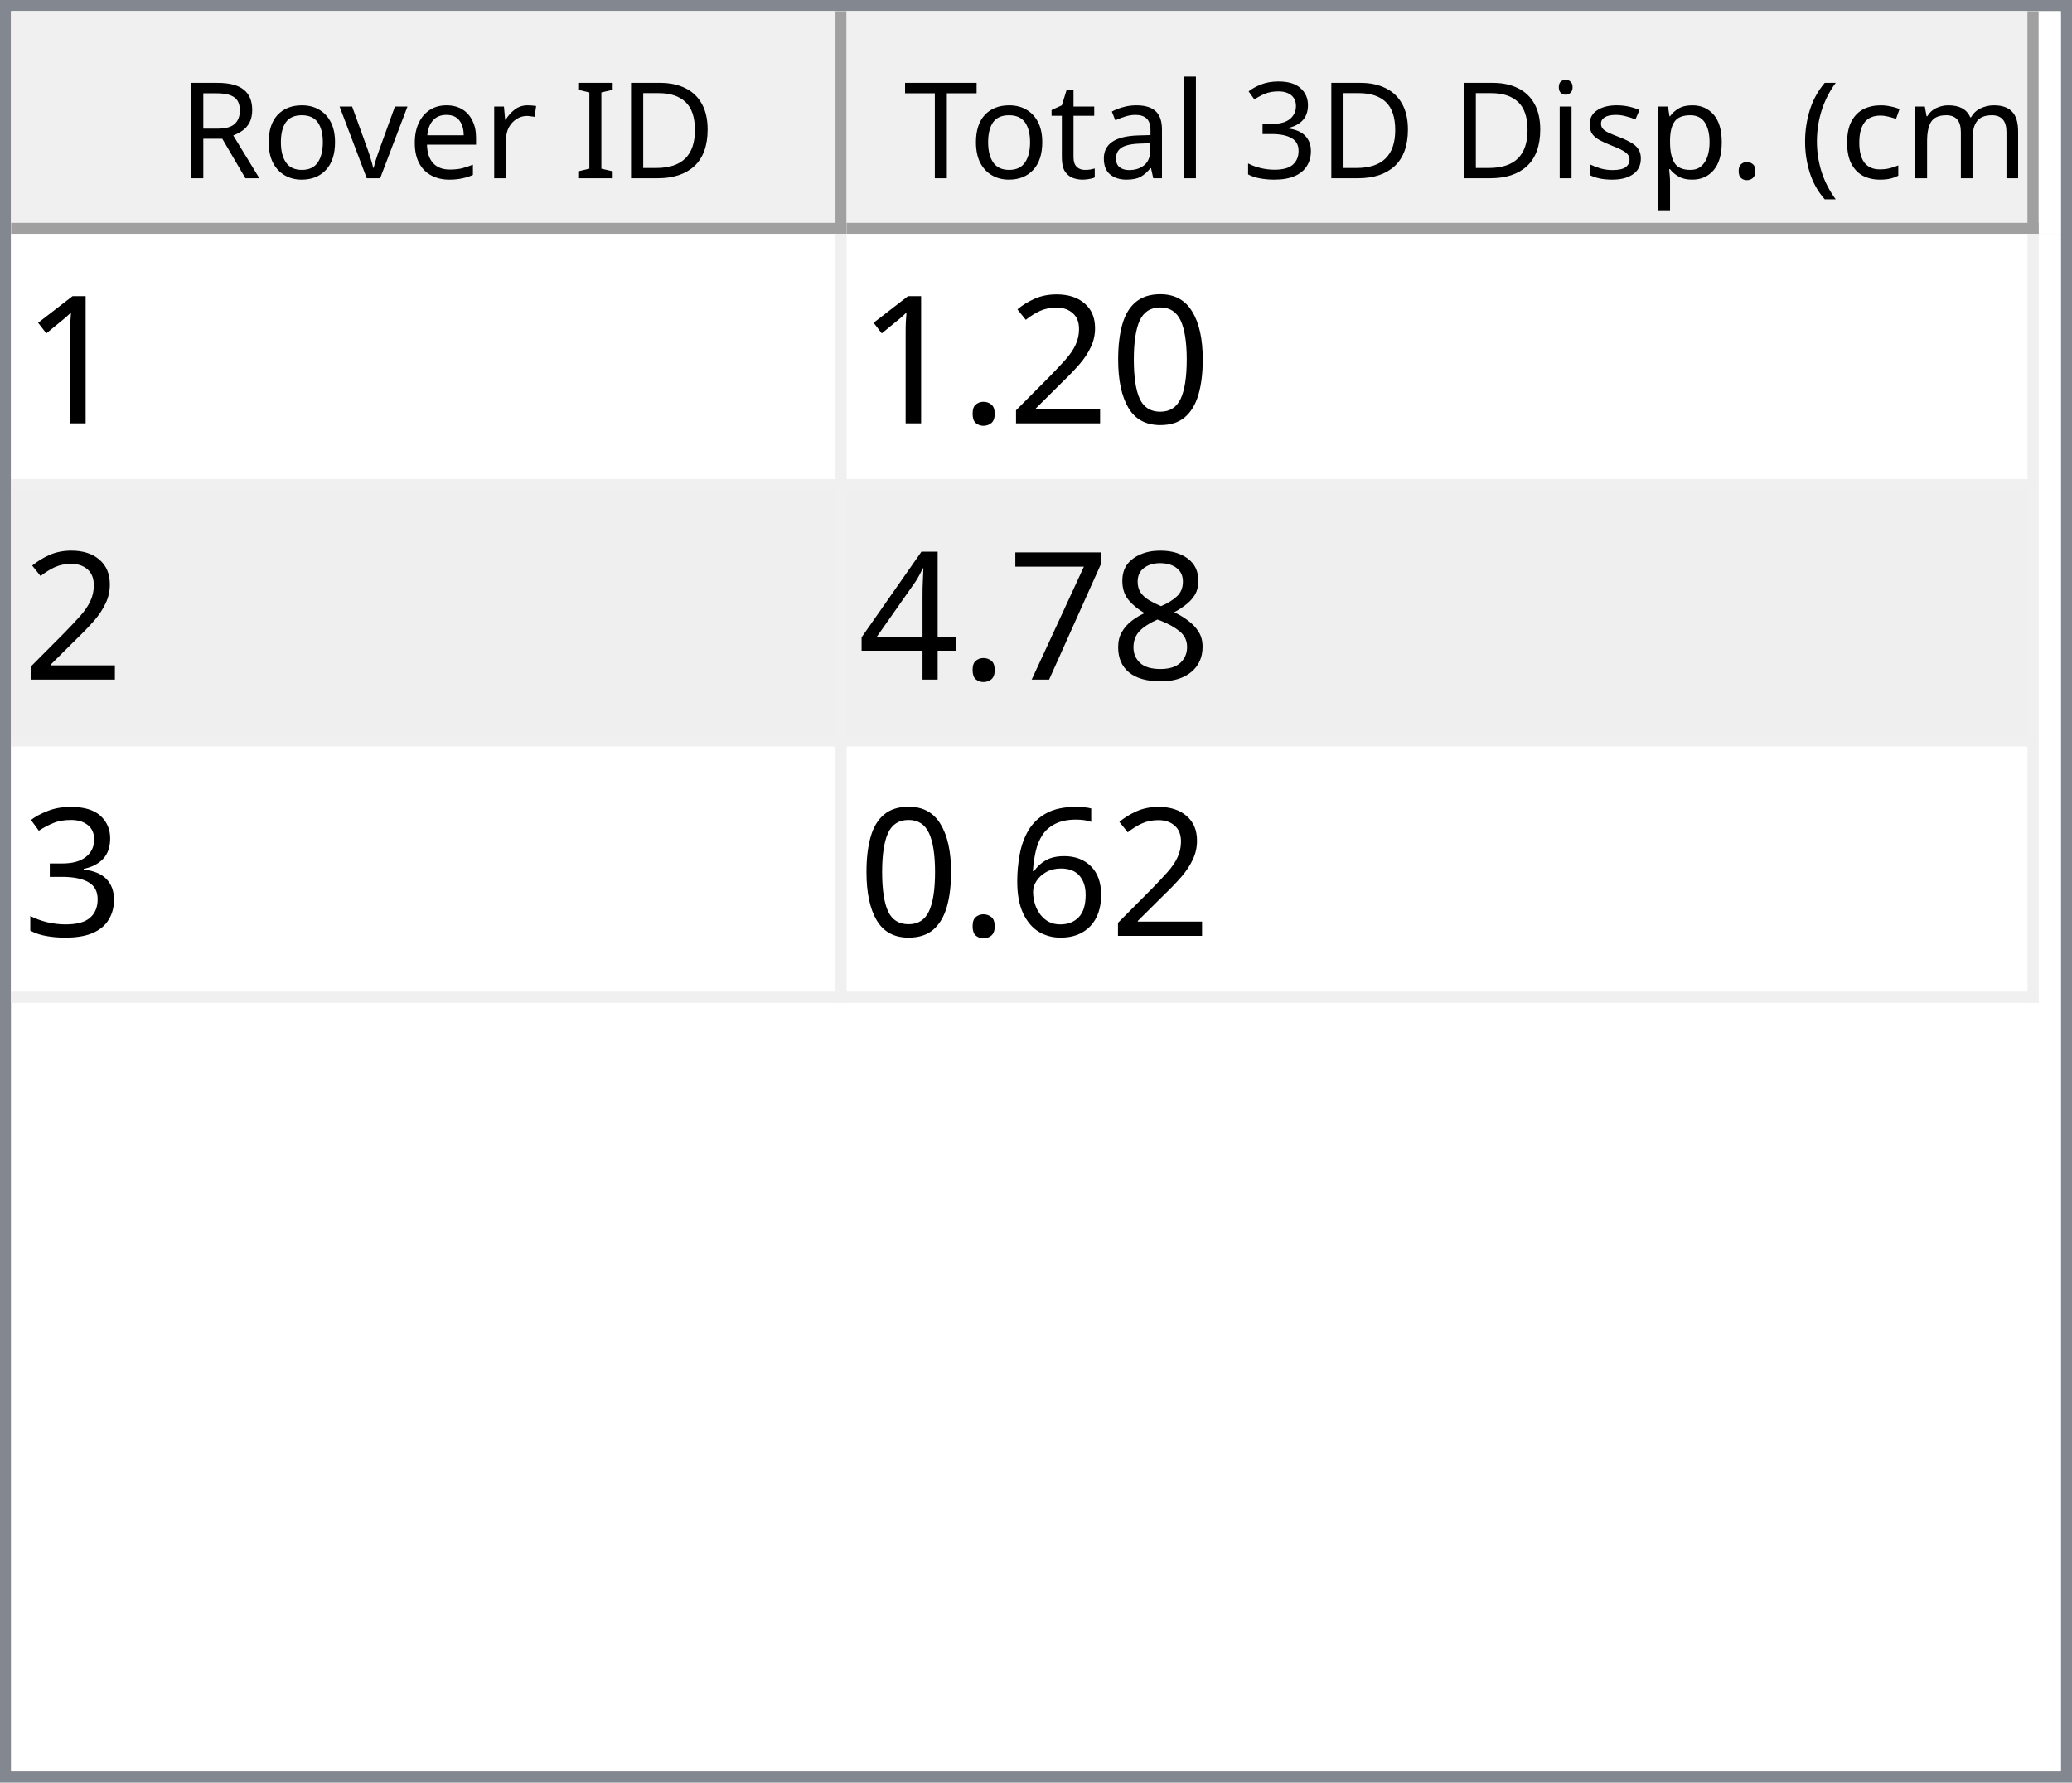
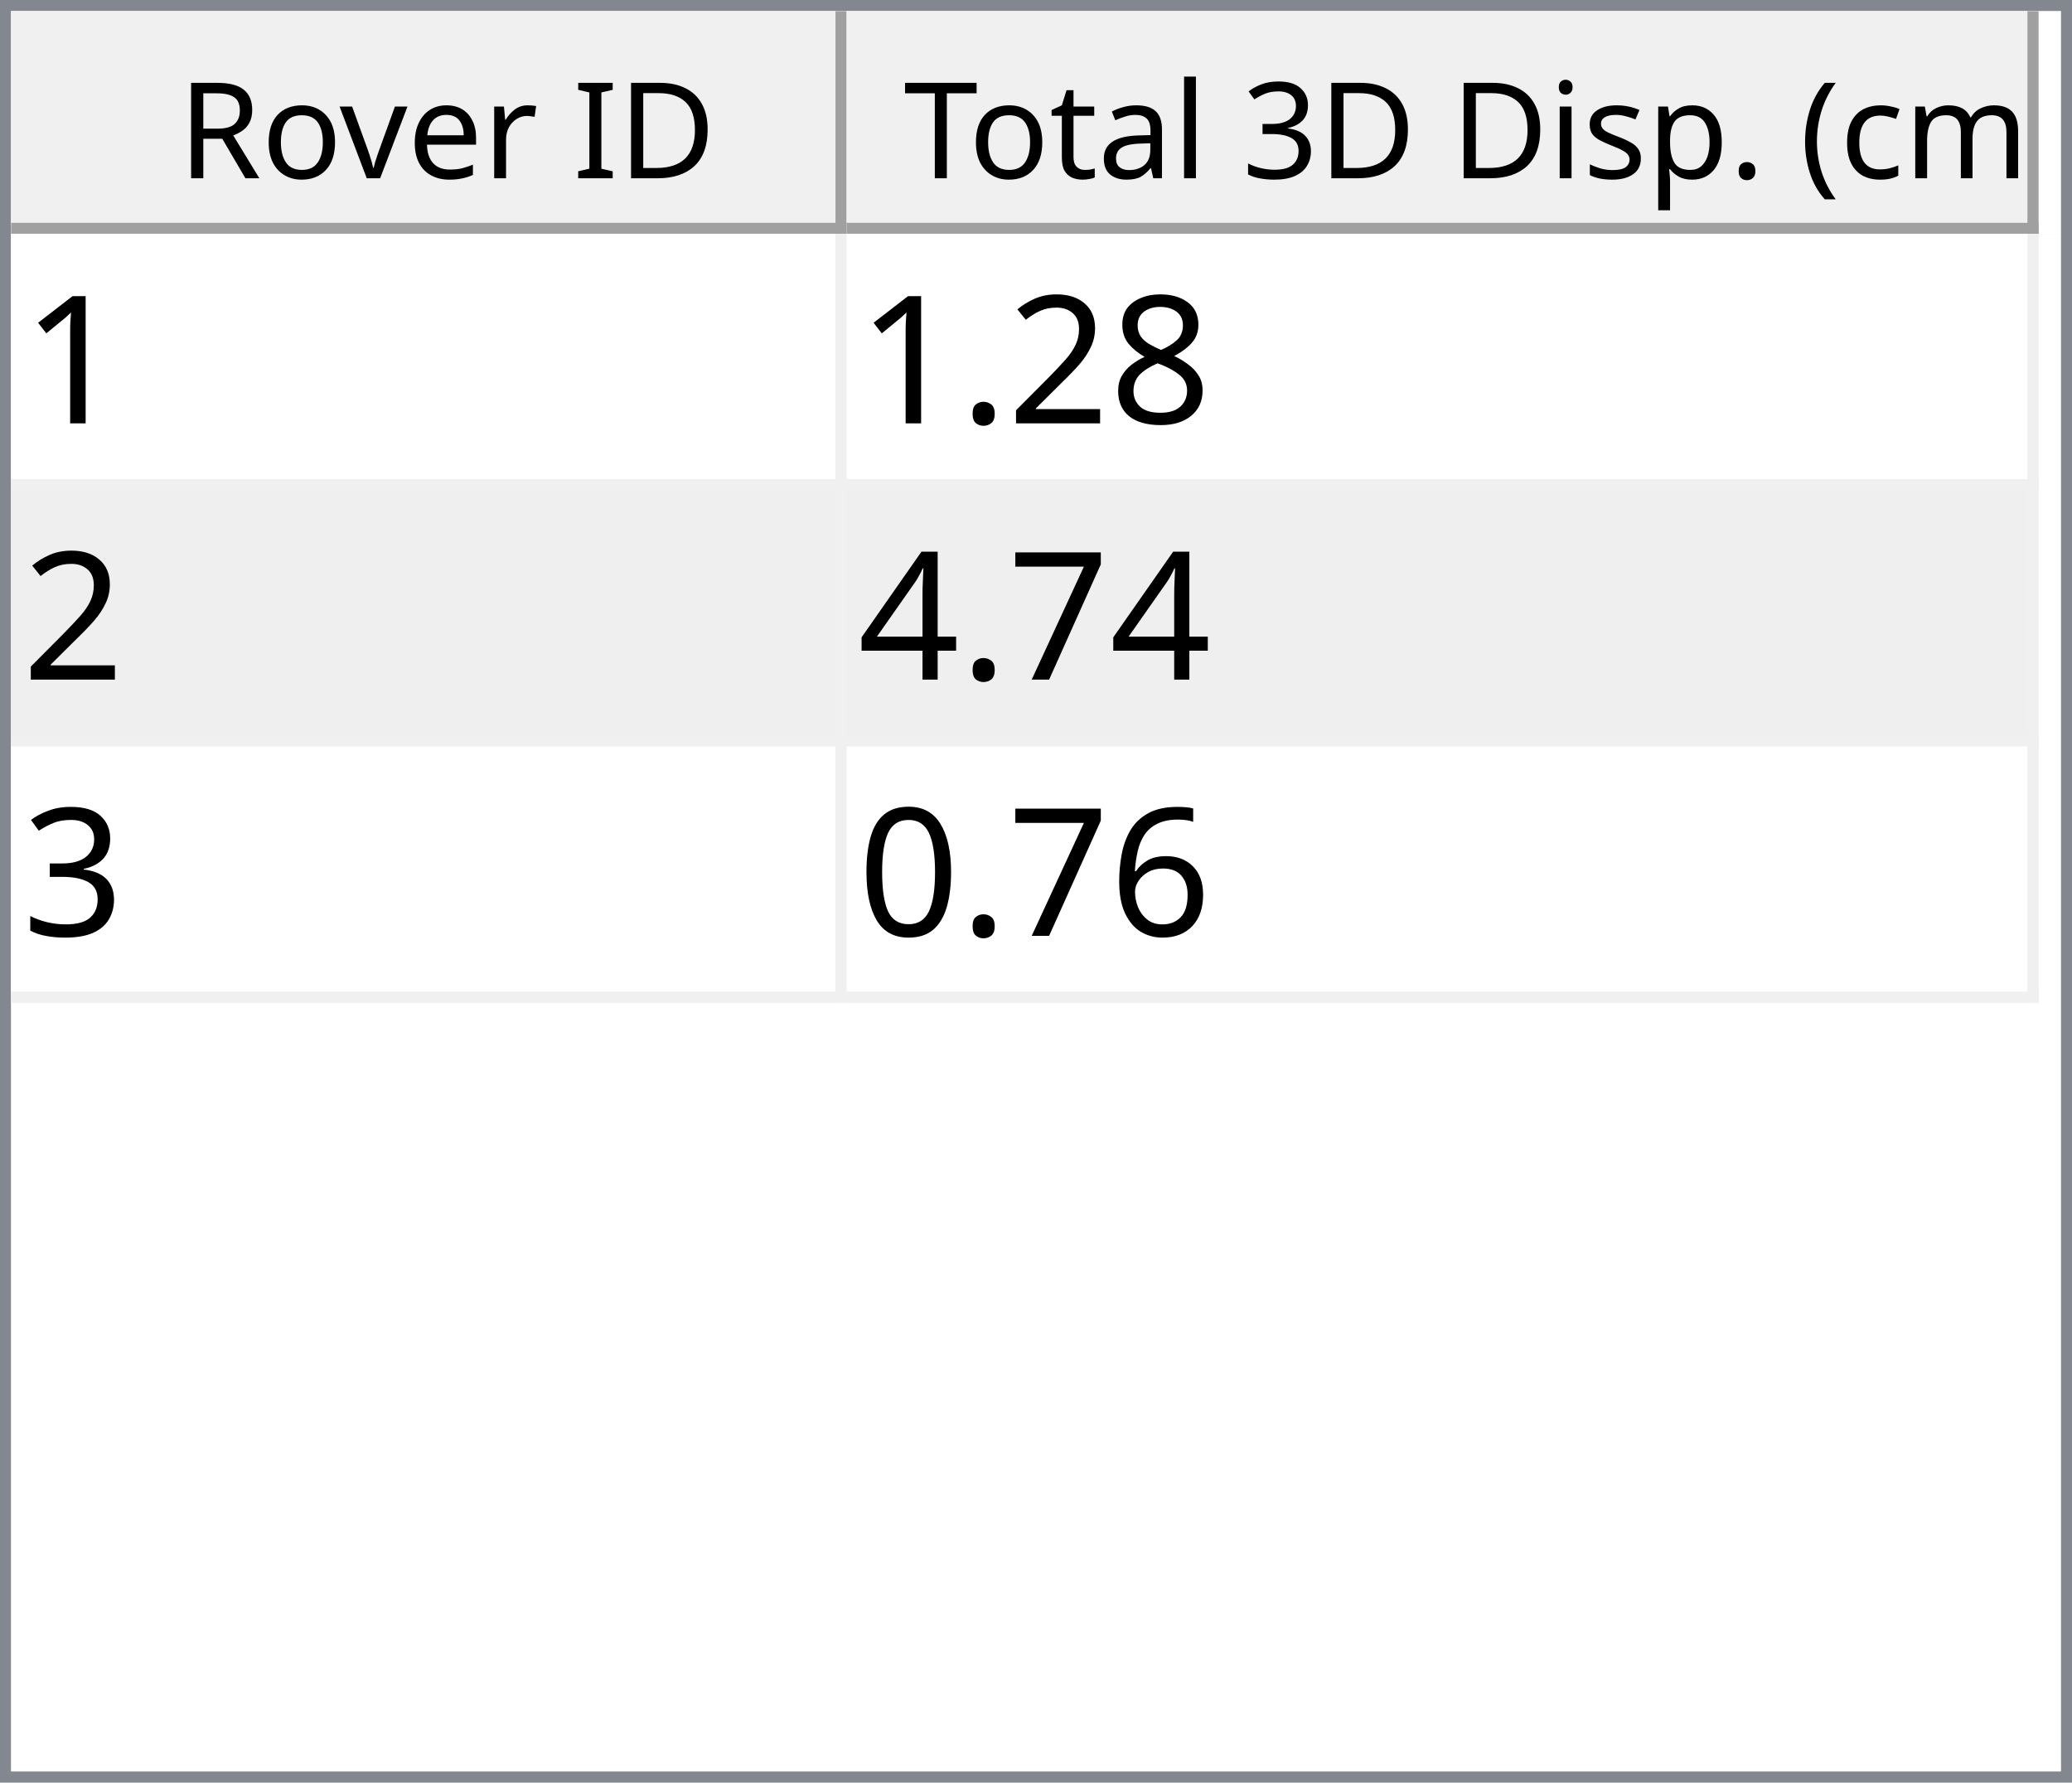
<svg xmlns="http://www.w3.org/2000/svg" style="fill-opacity:1; color-rendering:auto; color-interpolation:auto; text-rendering:auto; stroke:black; stroke-linecap:square; stroke-miterlimit:10; shape-rendering:auto; stroke-opacity:1; fill:black; stroke-dasharray:none; font-weight:normal; stroke-width:1; font-family:'Dialog'; font-style:normal; stroke-linejoin:miter; font-size:12px; stroke-dashoffset:0; image-rendering:auto;" width="186" height="160">
  <defs id="genericDefs" />
  <g>
    <defs id="defs1">
      <clipPath clipPathUnits="userSpaceOnUse" id="clipPath1">
        <path d="M0 0 L186 0 L186 160 L0 160 L0 0 Z" />
      </clipPath>
      <clipPath clipPathUnits="userSpaceOnUse" id="clipPath2">
        <path d="M0 0 L0 160 L186 160 L186 0 Z" />
      </clipPath>
      <clipPath clipPathUnits="userSpaceOnUse" id="clipPath3">
        <path d="M0 0 L0 20 L184 20 L184 0 Z" />
      </clipPath>
      <clipPath clipPathUnits="userSpaceOnUse" id="clipPath4">
        <path d="M0 0 L0 20 L75 20 L75 0 Z" />
      </clipPath>
      <clipPath clipPathUnits="userSpaceOnUse" id="clipPath5">
        <path d="M1 1 L1 19 L74 19 L74 1 Z" />
      </clipPath>
      <clipPath clipPathUnits="userSpaceOnUse" id="clipPath6">
        <path d="M0 0 L0 18 L73 18 L73 0 Z" />
      </clipPath>
      <clipPath clipPathUnits="userSpaceOnUse" id="clipPath7">
        <path d="M-0.5 -0.5 L-0.5 19.5 L74.5 19.5 L74.5 -0.5 Z" />
      </clipPath>
      <clipPath clipPathUnits="userSpaceOnUse" id="clipPath8">
        <path d="M0 0 L0 20 L107 20 L107 0 Z" />
      </clipPath>
      <clipPath clipPathUnits="userSpaceOnUse" id="clipPath9">
        <path d="M1 1 L1 19 L106 19 L106 1 Z" />
      </clipPath>
      <clipPath clipPathUnits="userSpaceOnUse" id="clipPath10">
        <path d="M0 0 L0 18 L105 18 L105 0 Z" />
      </clipPath>
      <clipPath clipPathUnits="userSpaceOnUse" id="clipPath11">
        <path d="M-0.5 -0.5 L-0.5 19.5 L106.5 19.5 L106.5 -0.5 Z" />
      </clipPath>
      <clipPath clipPathUnits="userSpaceOnUse" id="clipPath12">
        <path d="M0 0 L0 138 L184 138 L184 0 Z" />
      </clipPath>
      <clipPath clipPathUnits="userSpaceOnUse" id="clipPath13">
        <path d="M0 0 L0 69 L182 69 L182 0 Z" />
      </clipPath>
      <clipPath clipPathUnits="userSpaceOnUse" id="clipPath14">
        <path d="M-0.5 -0.5 L-0.5 68.5 L181.5 68.5 L181.5 -0.5 Z" />
      </clipPath>
      <clipPath clipPathUnits="userSpaceOnUse" id="clipPath15">
        <path d="M0 0 L0 22 L74 22 L74 0 Z" />
      </clipPath>
      <clipPath clipPathUnits="userSpaceOnUse" id="clipPath16">
        <path d="M0 0 L0 22 L106 22 L106 0 Z" />
      </clipPath>
      <font horiz-adv-x="64.551" id="font1">
        <font-face ascent="107.91" descent="25.098" units-per-em="100" style="font-style:normal; font-family:Segoe UI; font-weight:normal;" />
        <missing-glyph horiz-adv-x="64.551" d="M8.109 0 L8.109 68.266 L56.453 68.266 L56.453 0 L8.109 0 ZM15.328 7.234 L49.219 7.234 L49.219 61.031 L15.328 61.031 L15.328 7.234 Z" />
        <glyph unicode="D" horiz-adv-x="70.117" d="M9.188 0 L9.188 70.016 L28.516 70.016 Q65.531 70.016 65.531 35.891 Q65.531 19.672 55.25 9.836 Q44.969 0 27.734 0 L9.188 0 ZM17.391 62.594 L17.391 7.422 L27.828 7.422 Q41.609 7.422 49.273 14.797 Q56.938 22.172 56.938 35.688 Q56.938 62.594 28.328 62.594 L17.391 62.594 Z" />
        <glyph unicode="I" horiz-adv-x="26.611" d="M17.391 0 L9.188 0 L9.188 70.016 L17.391 70.016 L17.391 0 Z" />
        <glyph unicode=" " horiz-adv-x="27.393" d="" />
        <glyph unicode="r" horiz-adv-x="34.766" d="M34.188 41.891 Q32.078 43.5 28.125 43.5 Q23 43.5 19.555 38.672 Q16.109 33.844 16.109 25.484 L16.109 0 L8.109 0 L8.109 50 L16.109 50 L16.109 39.703 L16.312 39.703 Q18.016 44.969 21.531 47.922 Q25.047 50.875 29.391 50.875 Q32.516 50.875 34.188 50.203 L34.188 41.891 Z" />
        <glyph unicode="e" horiz-adv-x="52.295" d="M48.297 23 L12.984 23 Q13.188 14.656 17.484 10.109 Q21.781 5.562 29.297 5.562 Q37.75 5.562 44.828 11.141 L44.828 3.609 Q38.234 -1.172 27.391 -1.172 Q16.797 -1.172 10.742 5.641 Q4.688 12.453 4.688 24.812 Q4.688 36.469 11.305 43.82 Q17.922 51.172 27.734 51.172 Q37.547 51.172 42.922 44.828 Q48.297 38.484 48.297 27.203 L48.297 23 ZM40.094 29.781 Q40.047 36.719 36.75 40.578 Q33.453 44.438 27.594 44.438 Q21.922 44.438 17.969 40.383 Q14.016 36.328 13.094 29.781 L40.094 29.781 Z" />
        <glyph unicode="v" horiz-adv-x="47.9" d="M47.406 50 L27.484 0 L19.625 0 L0.688 50 L9.469 50 L22.172 13.672 Q23.578 9.672 23.922 6.688 L24.125 6.688 Q24.609 10.453 25.688 13.484 L38.969 50 L47.406 50 Z" />
        <glyph unicode="o" horiz-adv-x="58.594" d="M29 -1.172 Q17.922 -1.172 11.305 5.836 Q4.688 12.844 4.688 24.422 Q4.688 37.016 11.57 44.094 Q18.453 51.172 30.172 51.172 Q41.359 51.172 47.633 44.289 Q53.906 37.406 53.906 25.203 Q53.906 13.234 47.141 6.031 Q40.375 -1.172 29 -1.172 ZM29.594 44.438 Q21.875 44.438 17.383 39.188 Q12.891 33.938 12.891 24.703 Q12.891 15.828 17.43 10.695 Q21.969 5.562 29.594 5.562 Q37.359 5.562 41.531 10.594 Q45.703 15.625 45.703 24.906 Q45.703 34.281 41.531 39.359 Q37.359 44.438 29.594 44.438 Z" />
        <glyph unicode="R" horiz-adv-x="59.814" d="M59.375 0 L49.609 0 L37.891 19.625 Q36.281 22.359 34.766 24.289 Q33.25 26.219 31.664 27.438 Q30.078 28.656 28.25 29.219 Q26.422 29.781 24.125 29.781 L17.391 29.781 L17.391 0 L9.188 0 L9.188 70.016 L30.078 70.016 Q34.672 70.016 38.555 68.867 Q42.438 67.719 45.289 65.375 Q48.141 63.031 49.758 59.547 Q51.375 56.062 51.375 51.375 Q51.375 47.703 50.273 44.656 Q49.172 41.609 47.148 39.211 Q45.125 36.812 42.266 35.133 Q39.406 33.453 35.844 32.516 L35.844 32.328 Q37.594 31.547 38.891 30.547 Q40.188 29.547 41.359 28.18 Q42.531 26.812 43.68 25.078 Q44.828 23.344 46.234 21.047 L59.375 0 ZM17.391 62.594 L17.391 37.203 L28.516 37.203 Q31.594 37.203 34.203 38.133 Q36.812 39.062 38.719 40.797 Q40.625 42.531 41.703 45.047 Q42.781 47.562 42.781 50.688 Q42.781 56.297 39.141 59.445 Q35.5 62.594 28.609 62.594 L17.391 62.594 Z" />
        <glyph unicode=")" horiz-adv-x="30.176" d="M8.297 -15.922 L1.172 -15.922 Q16.406 2.344 16.406 26.812 Q16.406 51.469 1.078 70.016 L8.297 70.016 Q23.531 52.156 23.531 26.703 Q23.531 1.375 8.297 -15.922 Z" />
        <glyph unicode="m" horiz-adv-x="86.133" d="M79.109 0 L71.094 0 L71.094 28.719 Q71.094 37.016 68.531 40.727 Q65.969 44.438 59.906 44.438 Q54.781 44.438 51.195 39.75 Q47.609 35.062 47.609 28.516 L47.609 0 L39.594 0 L39.594 29.688 Q39.594 44.438 28.219 44.438 Q22.953 44.438 19.531 40.016 Q16.109 35.594 16.109 28.516 L16.109 0 L8.109 0 L8.109 50 L16.109 50 L16.109 42.094 L16.312 42.094 Q21.625 51.172 31.844 51.172 Q36.969 51.172 40.773 48.312 Q44.578 45.453 46 40.828 Q51.562 51.172 62.594 51.172 Q79.109 51.172 79.109 30.812 L79.109 0 Z" />
        <glyph unicode="c" horiz-adv-x="46.191" d="M42.188 2.297 Q36.422 -1.172 28.516 -1.172 Q17.828 -1.172 11.258 5.789 Q4.688 12.75 4.688 23.828 Q4.688 36.188 11.766 43.68 Q18.844 51.172 30.672 51.172 Q37.25 51.172 42.281 48.734 L42.281 40.531 Q36.719 44.438 30.375 44.438 Q22.703 44.438 17.797 38.945 Q12.891 33.453 12.891 24.516 Q12.891 15.719 17.508 10.641 Q22.125 5.562 29.891 5.562 Q36.422 5.562 42.188 9.906 L42.188 2.297 Z" />
        <glyph unicode="(" horiz-adv-x="30.176" d="M29.109 -15.922 L21.969 -15.922 Q6.844 1.375 6.844 26.703 Q6.844 52.156 21.969 70.016 L29.203 70.016 Q13.875 51.469 13.875 26.812 Q13.875 2.344 29.109 -15.922 Z" />
        <glyph unicode="." horiz-adv-x="21.68" d="M10.891 -1.078 Q8.641 -1.078 7.055 0.539 Q5.469 2.156 5.469 4.391 Q5.469 6.641 7.055 8.273 Q8.641 9.906 10.891 9.906 Q13.188 9.906 14.797 8.273 Q16.406 6.641 16.406 4.391 Q16.406 2.156 14.797 0.539 Q13.188 -1.078 10.891 -1.078 Z" />
        <glyph unicode="p" horiz-adv-x="58.789" d="M16.312 7.234 L16.109 7.234 L16.109 -23 L8.109 -23 L8.109 50 L16.109 50 L16.109 41.219 L16.312 41.219 Q22.219 51.172 33.594 51.172 Q43.266 51.172 48.688 44.461 Q54.109 37.75 54.109 26.469 Q54.109 13.922 48 6.375 Q41.891 -1.172 31.297 -1.172 Q21.578 -1.172 16.312 7.234 ZM16.109 27.391 L16.109 20.406 Q16.109 14.203 20.141 9.883 Q24.172 5.562 30.375 5.562 Q37.641 5.562 41.773 11.133 Q45.906 16.703 45.906 26.609 Q45.906 34.969 42.047 39.703 Q38.188 44.438 31.594 44.438 Q24.609 44.438 20.359 39.578 Q16.109 34.719 16.109 27.391 Z" />
        <glyph unicode="s" horiz-adv-x="42.432" d="M5.078 1.812 L5.078 10.406 Q11.625 5.562 19.484 5.562 Q30.031 5.562 30.031 12.594 Q30.031 14.594 29.125 15.992 Q28.219 17.391 26.68 18.461 Q25.141 19.531 23.07 20.383 Q21 21.234 18.609 22.172 Q15.281 23.484 12.766 24.828 Q10.25 26.172 8.57 27.859 Q6.891 29.547 6.031 31.695 Q5.172 33.844 5.172 36.719 Q5.172 40.234 6.789 42.945 Q8.406 45.656 11.086 47.484 Q13.766 49.312 17.211 50.242 Q20.656 51.172 24.312 51.172 Q30.812 51.172 35.938 48.922 L35.938 40.828 Q30.422 44.438 23.25 44.438 Q21 44.438 19.195 43.922 Q17.391 43.406 16.094 42.477 Q14.797 41.547 14.086 40.258 Q13.375 38.969 13.375 37.406 Q13.375 35.453 14.086 34.133 Q14.797 32.812 16.164 31.789 Q17.531 30.766 19.484 29.938 Q21.438 29.109 23.922 28.125 Q27.25 26.859 29.883 25.516 Q32.516 24.172 34.375 22.484 Q36.234 20.797 37.234 18.602 Q38.234 16.406 38.234 13.375 Q38.234 9.672 36.602 6.938 Q34.969 4.203 32.234 2.398 Q29.5 0.594 25.93 -0.289 Q22.359 -1.172 18.453 -1.172 Q10.75 -1.172 5.078 1.812 Z" />
        <glyph unicode="i" horiz-adv-x="24.219" d="M12.203 62.703 Q10.062 62.703 8.547 64.164 Q7.031 65.625 7.031 67.875 Q7.031 70.125 8.547 71.609 Q10.062 73.094 12.203 73.094 Q14.406 73.094 15.945 71.609 Q17.484 70.125 17.484 67.875 Q17.484 65.719 15.945 64.211 Q14.406 62.703 12.203 62.703 ZM16.109 0 L8.109 0 L8.109 50 L16.109 50 L16.109 0 Z" />
        <glyph unicode="3" horiz-adv-x="53.906" d="M46.531 19.828 Q46.531 15.094 44.75 11.211 Q42.969 7.328 39.719 4.57 Q36.469 1.812 31.93 0.297 Q27.391 -1.219 21.922 -1.219 Q11.922 -1.219 6 2.594 L6 11.188 Q13.094 5.609 22.219 5.609 Q25.875 5.609 28.828 6.539 Q31.781 7.469 33.906 9.227 Q36.031 10.984 37.18 13.477 Q38.328 15.969 38.328 19.094 Q38.328 32.812 18.797 32.812 L12.984 32.812 L12.984 39.594 L18.5 39.594 Q35.797 39.594 35.797 52.484 Q35.797 64.406 22.609 64.406 Q15.188 64.406 8.688 59.422 L8.688 67.188 Q15.375 71.188 24.609 71.188 Q29 71.188 32.57 69.969 Q36.141 68.75 38.68 66.555 Q41.219 64.359 42.609 61.281 Q44 58.203 44 54.5 Q44 40.672 30.031 36.719 L30.031 36.531 Q33.594 36.141 36.625 34.797 Q39.656 33.453 41.852 31.305 Q44.047 29.156 45.289 26.25 Q46.531 23.344 46.531 19.828 Z" />
        <glyph unicode="l" horiz-adv-x="24.219" d="M16.109 0 L8.109 0 L8.109 74.031 L16.109 74.031 L16.109 0 Z" />
        <glyph unicode="a" horiz-adv-x="50.879" d="M43.891 0 L35.891 0 L35.891 7.812 L35.688 7.812 Q30.469 -1.172 20.312 -1.172 Q12.844 -1.172 8.617 2.781 Q4.391 6.734 4.391 13.281 Q4.391 27.297 20.906 29.594 L35.891 31.688 Q35.891 44.438 25.594 44.438 Q16.547 44.438 9.281 38.281 L9.281 46.484 Q16.656 51.172 26.266 51.172 Q43.891 51.172 43.891 32.516 L43.891 0 ZM35.891 25.297 L23.828 23.641 Q18.266 22.859 15.43 20.875 Q12.594 18.891 12.594 13.875 Q12.594 10.203 15.211 7.883 Q17.828 5.562 22.172 5.562 Q28.125 5.562 32.008 9.742 Q35.891 13.922 35.891 20.312 L35.891 25.297 Z" />
        <glyph unicode="t" horiz-adv-x="33.887" d="M31.297 0.484 Q28.469 -1.078 23.828 -1.078 Q10.688 -1.078 10.688 13.578 L10.688 43.172 L2.094 43.172 L2.094 50 L10.688 50 L10.688 62.203 L18.703 64.797 L18.703 50 L31.297 50 L31.297 43.172 L18.703 43.172 L18.703 14.984 Q18.703 9.969 20.414 7.82 Q22.125 5.672 26.078 5.672 Q29.109 5.672 31.297 7.328 L31.297 0.484 Z" />
        <glyph unicode="T" horiz-adv-x="52.393" d="M50.594 62.594 L30.375 62.594 L30.375 0 L22.172 0 L22.172 62.594 L2 62.594 L2 70.016 L50.594 70.016 L50.594 62.594 Z" />
      </font>
      <font horiz-adv-x="75.0" id="font2">
        <font-face ascent="100.537" descent="21.973" units-per-em="100" style="font-style:normal; font-family:sans-serif; font-weight:normal;" />
        <missing-glyph horiz-adv-x="75.0" d="M12.5 0 L12.5 62.5 L62.5 62.5 L62.5 0 L12.5 0 ZM14.062 1.562 L60.938 1.562 L60.938 60.938 L14.062 60.938 L14.062 1.562 Z" />
        <glyph unicode="1" horiz-adv-x="55.615" d="M37.25 0 L28.469 0 L28.469 56 Q25.297 52.984 20.141 49.953 Q14.984 46.922 10.891 45.406 L10.891 53.906 Q18.266 57.375 23.781 62.305 Q29.297 67.234 31.594 71.875 L37.25 71.875 L37.25 0 Z" />
-         <glyph unicode="0" horiz-adv-x="55.615" d="M4.156 35.297 Q4.156 48 6.766 55.742 Q9.375 63.484 14.523 67.68 Q19.672 71.875 27.484 71.875 Q33.25 71.875 37.594 69.555 Q41.938 67.234 44.773 62.867 Q47.609 58.5 49.219 52.227 Q50.828 45.953 50.828 35.297 Q50.828 22.703 48.242 14.969 Q45.656 7.234 40.508 3.008 Q35.359 -1.219 27.484 -1.219 Q17.141 -1.219 11.234 6.203 Q4.156 15.141 4.156 35.297 ZM13.188 35.297 Q13.188 17.672 17.312 11.836 Q21.438 6 27.484 6 Q33.547 6 37.672 11.859 Q41.797 17.719 41.797 35.297 Q41.797 52.984 37.672 58.789 Q33.547 64.594 27.391 64.594 Q21.344 64.594 17.719 59.469 Q13.188 52.938 13.188 35.297 Z" />
+         <glyph unicode="8" horiz-adv-x="55.615" d="M17.672 38.812 Q12.203 40.828 9.57 44.539 Q6.938 48.25 6.938 53.422 Q6.938 61.234 12.555 66.555 Q18.172 71.875 27.484 71.875 Q36.859 71.875 42.578 66.43 Q48.297 60.984 48.297 53.172 Q48.297 48.188 45.68 44.508 Q43.062 40.828 37.75 38.812 Q44.344 36.672 47.781 31.883 Q51.219 27.094 51.219 20.453 Q51.219 11.281 44.727 5.031 Q38.234 -1.219 27.641 -1.219 Q17.047 -1.219 10.547 5.055 Q4.047 11.328 4.047 20.703 Q4.047 27.688 7.594 32.398 Q11.141 37.109 17.672 38.812 ZM15.922 53.719 Q15.922 48.641 19.195 45.414 Q22.469 42.188 27.688 42.188 Q32.766 42.188 36.016 45.383 Q39.266 48.578 39.266 53.219 Q39.266 58.062 35.914 61.359 Q32.562 64.656 27.594 64.656 Q22.562 64.656 19.242 61.43 Q15.922 58.203 15.922 53.719 ZM13.094 20.656 Q13.094 16.891 14.875 13.375 Q16.656 9.859 20.172 7.93 Q23.688 6 27.734 6 Q34.031 6 38.133 10.055 Q42.234 14.109 42.234 20.359 Q42.234 26.703 38.016 30.859 Q33.797 35.016 27.438 35.016 Q21.234 35.016 17.164 30.914 Q13.094 26.812 13.094 20.656 Z" />
        <glyph unicode="2" horiz-adv-x="55.615" d="M50.344 8.453 L50.344 0 L3.031 0 Q2.938 3.172 4.047 6.109 Q5.859 10.938 9.836 15.625 Q13.812 20.312 21.344 26.469 Q33.016 36.031 37.117 41.625 Q41.219 47.219 41.219 52.203 Q41.219 57.422 37.477 61.008 Q33.734 64.594 27.734 64.594 Q21.391 64.594 17.578 60.789 Q13.766 56.984 13.719 50.25 L4.688 51.172 Q5.609 61.281 11.664 66.578 Q17.719 71.875 27.938 71.875 Q38.234 71.875 44.242 66.164 Q50.25 60.453 50.25 52 Q50.25 47.703 48.492 43.555 Q46.734 39.406 42.656 34.812 Q38.578 30.219 29.109 22.219 Q21.188 15.578 18.945 13.211 Q16.703 10.844 15.234 8.453 L50.344 8.453 Z" />
        <glyph unicode="." horiz-adv-x="27.783" d="M9.078 0 L9.078 10.016 L19.094 10.016 L19.094 0 L9.078 0 Z" />
-         <glyph unicode="8" horiz-adv-x="55.615" d="M17.672 38.812 Q12.203 40.828 9.57 44.539 Q6.938 48.25 6.938 53.422 Q6.938 61.234 12.555 66.555 Q18.172 71.875 27.484 71.875 Q36.859 71.875 42.578 66.43 Q48.297 60.984 48.297 53.172 Q48.297 48.188 45.68 44.508 Q43.062 40.828 37.75 38.812 Q44.344 36.672 47.781 31.883 Q51.219 27.094 51.219 20.453 Q51.219 11.281 44.727 5.031 Q38.234 -1.219 27.641 -1.219 Q17.047 -1.219 10.547 5.055 Q4.047 11.328 4.047 20.703 Q4.047 27.688 7.594 32.398 Q11.141 37.109 17.672 38.812 ZM15.922 53.719 Q15.922 48.641 19.195 45.414 Q22.469 42.188 27.688 42.188 Q32.766 42.188 36.016 45.383 Q39.266 48.578 39.266 53.219 Q39.266 58.062 35.914 61.359 Q32.562 64.656 27.594 64.656 Q22.562 64.656 19.242 61.43 Q15.922 58.203 15.922 53.719 ZM13.094 20.656 Q13.094 16.891 14.875 13.375 Q16.656 9.859 20.172 7.93 Q23.688 6 27.734 6 Q34.031 6 38.133 10.055 Q42.234 14.109 42.234 20.359 Q42.234 26.703 38.016 30.859 Q33.797 35.016 27.438 35.016 Q21.234 35.016 17.164 30.914 Q13.094 26.812 13.094 20.656 Z" />
        <glyph unicode="7" horiz-adv-x="55.615" d="M4.734 62.203 L4.734 70.656 L51.078 70.656 L51.078 63.812 Q44.234 56.547 37.523 44.484 Q30.812 32.422 27.156 19.672 Q24.516 10.688 23.781 0 L14.75 0 Q14.891 8.453 18.062 20.414 Q21.234 32.375 27.172 43.484 Q33.109 54.594 39.797 62.203 L4.734 62.203 Z" />
        <glyph unicode="4" horiz-adv-x="55.615" d="M32.328 0 L32.328 17.141 L1.266 17.141 L1.266 25.203 L33.938 71.578 L41.109 71.578 L41.109 25.203 L50.781 25.203 L50.781 17.141 L41.109 17.141 L41.109 0 L32.328 0 ZM32.328 25.203 L32.328 57.469 L9.906 25.203 L32.328 25.203 Z" />
        <glyph unicode="3" horiz-adv-x="55.615" d="M4.203 18.891 L12.984 20.062 Q14.5 12.594 18.141 9.297 Q21.781 6 27 6 Q33.203 6 37.477 10.297 Q41.75 14.594 41.75 20.953 Q41.75 27 37.797 30.93 Q33.844 34.859 27.734 34.859 Q25.25 34.859 21.531 33.891 L22.516 41.609 Q23.391 41.5 23.922 41.5 Q29.547 41.5 34.039 44.43 Q38.531 47.359 38.531 53.469 Q38.531 58.297 35.258 61.477 Q31.984 64.656 26.812 64.656 Q21.688 64.656 18.266 61.43 Q14.844 58.203 13.875 51.766 L5.078 53.328 Q6.688 62.156 12.398 67.016 Q18.109 71.875 26.609 71.875 Q32.469 71.875 37.398 69.359 Q42.328 66.844 44.945 62.5 Q47.562 58.156 47.562 53.266 Q47.562 48.641 45.07 44.828 Q42.578 41.016 37.703 38.766 Q44.047 37.312 47.562 32.695 Q51.078 28.078 51.078 21.141 Q51.078 11.766 44.242 5.25 Q37.406 -1.266 26.953 -1.266 Q17.531 -1.266 11.305 4.352 Q5.078 9.969 4.203 18.891 Z" />
        <glyph unicode="6" horiz-adv-x="55.615" d="M49.75 54.047 L41.016 53.375 Q39.844 58.547 37.703 60.891 Q34.125 64.656 28.906 64.656 Q24.703 64.656 21.531 62.312 Q17.391 59.281 14.992 53.469 Q12.594 47.656 12.5 36.922 Q15.672 41.75 20.266 44.094 Q24.859 46.438 29.891 46.438 Q38.672 46.438 44.852 39.969 Q51.031 33.5 51.031 23.25 Q51.031 16.5 48.125 10.719 Q45.219 4.938 40.141 1.859 Q35.062 -1.219 28.609 -1.219 Q17.625 -1.219 10.695 6.859 Q3.766 14.938 3.766 33.5 Q3.766 54.25 11.422 63.672 Q18.109 71.875 29.438 71.875 Q37.891 71.875 43.289 67.141 Q48.688 62.406 49.75 54.047 ZM13.875 23.188 Q13.875 18.656 15.797 14.508 Q17.719 10.359 21.188 8.18 Q24.656 6 28.469 6 Q34.031 6 38.039 10.492 Q42.047 14.984 42.047 22.703 Q42.047 30.125 38.086 34.398 Q34.125 38.672 28.125 38.672 Q22.172 38.672 18.023 34.398 Q13.875 30.125 13.875 23.188 Z" />
+         <glyph unicode="0" horiz-adv-x="55.615" d="M4.156 35.297 Q4.156 48 6.766 55.742 Q9.375 63.484 14.523 67.68 Q19.672 71.875 27.484 71.875 Q33.25 71.875 37.594 69.555 Q41.938 67.234 44.773 62.867 Q47.609 58.5 49.219 52.227 Q50.828 45.953 50.828 35.297 Q50.828 22.703 48.242 14.969 Q45.656 7.234 40.508 3.008 Q35.359 -1.219 27.484 -1.219 Q17.141 -1.219 11.234 6.203 Q4.156 15.141 4.156 35.297 ZM13.188 35.297 Q13.188 17.672 17.312 11.836 Q21.438 6 27.484 6 Q33.547 6 37.672 11.859 Q41.797 17.719 41.797 35.297 Q41.797 52.984 37.672 58.789 Q33.547 64.594 27.391 64.594 Q21.344 64.594 17.719 59.469 Q13.188 52.938 13.188 35.297 Z" />
      </font>
    </defs>
    <g style="fill:white; stroke:white;">
      <rect x="0" y="0" width="186" style="clip-path:url(#clipPath1); stroke:none;" height="160" />
    </g>
    <g style="fill:white; text-rendering:optimizeSpeed; color-rendering:optimizeSpeed; image-rendering:optimizeSpeed; shape-rendering:crispEdges; stroke:white; color-interpolation:sRGB;">
      <rect x="0" width="186" height="160" y="0" style="stroke:none;" />
      <path style="stroke:none;" d="M0 160 L186 160 L186 0 L0 0 Z" />
    </g>
    <g style="fill:rgb(240,240,240); font-family:'Segoe UI'; stroke:rgb(240,240,240);">
      <rect x="0" y="0" width="186" style="clip-path:url(#clipPath2); stroke:none;" height="160" />
    </g>
    <g style="fill:rgb(130,135,144); font-family:'Segoe UI'; stroke:rgb(130,135,144);">
      <path d="M0 0 L186 0 L186 160 L0 160 L0 0 ZM1 1 L185 1 L185 159 L1 159 L1 1 Z" style="fill-rule:evenodd; clip-path:url(#clipPath2); stroke:none;" />
    </g>
    <g style="fill:white; font-family:'Segoe UI'; stroke:white;" transform="translate(1,1)">
      <rect x="0" y="0" width="184" style="clip-path:url(#clipPath3); stroke:none;" height="20" />
    </g>
    <g style="fill:rgb(240,240,240); font-family:'Segoe UI'; stroke:rgb(240,240,240);" transform="translate(1,1)">
      <rect x="0" y="0" width="75" style="clip-path:url(#clipPath4); stroke:none;" height="20" />
    </g>
    <g style="font-family:'Segoe UI';" transform="translate(2,2)">
      <text x="14" xml:space="preserve" y="14" style="clip-path:url(#clipPath6); stroke:none;">Rover ID</text>
    </g>
    <g style="fill:rgb(160,160,160); font-family:'Segoe UI'; stroke:rgb(160,160,160); stroke-linejoin:bevel;" transform="translate(1.5,1.5)">
      <line x1="74" x2="74" y1="0" style="fill:none; clip-path:url(#clipPath7);" y2="19" />
    </g>
    <g style="fill:rgb(160,160,160); font-family:'Segoe UI'; stroke:rgb(160,160,160); stroke-linejoin:bevel;" transform="matrix(1,0,0,1,1,1) translate(0.5,0.5)">
      <line x1="0" x2="74" y1="19" style="fill:none; clip-path:url(#clipPath7);" y2="19" />
    </g>
    <g style="fill:rgb(240,240,240); font-family:'Segoe UI'; stroke:rgb(240,240,240);" transform="translate(76,1)">
      <rect x="0" y="0" width="107" style="clip-path:url(#clipPath8); stroke:none;" height="20" />
    </g>
    <g style="font-family:'Segoe UI';" transform="translate(77,2)">
      <text x="1" xml:space="preserve" y="14" style="clip-path:url(#clipPath10); stroke:none;"> Total 3D Disp. (cm)</text>
    </g>
    <g style="fill:rgb(160,160,160); font-family:'Segoe UI'; stroke:rgb(160,160,160); stroke-linejoin:bevel;" transform="translate(76.5,1.5)">
      <line x1="106" x2="106" y1="0" style="fill:none; clip-path:url(#clipPath11);" y2="19" />
    </g>
    <g style="fill:rgb(160,160,160); font-family:'Segoe UI'; stroke:rgb(160,160,160); stroke-linejoin:bevel;" transform="matrix(1,0,0,1,76,1) translate(0.5,0.5)">
      <line x1="0" x2="106" y1="19" style="fill:none; clip-path:url(#clipPath11);" y2="19" />
    </g>
    <g style="fill:white; font-family:'Segoe UI'; stroke:white;" transform="translate(1,21)">
      <rect x="0" y="0" width="184" style="clip-path:url(#clipPath12); stroke:none;" height="138" />
    </g>
    <g style="fill:rgb(240,240,240); font-size:16px; font-family:sans-serif; stroke:rgb(240,240,240);" transform="translate(1,21)">
      <rect x="0" y="0" width="182" style="clip-path:url(#clipPath13); stroke:none;" height="69" />
      <line transform="translate(0.5,0.5)" x1="0" x2="181" y1="22" style="clip-path:url(#clipPath14); fill:none; stroke-linejoin:bevel;" y2="22" />
    </g>
    <g transform="matrix(1,0,0,1,1,21) translate(0.5,0.5)" style="fill:rgb(240,240,240); font-size:16px; font-family:sans-serif; stroke:rgb(240,240,240); stroke-linejoin:bevel;">
      <line x1="0" x2="181" y1="45" style="fill:none; clip-path:url(#clipPath14);" y2="45" />
    </g>
    <g transform="matrix(1,0,0,1,1,21) translate(0.5,0.5)" style="fill:rgb(240,240,240); font-size:16px; font-family:sans-serif; stroke:rgb(240,240,240); stroke-linejoin:bevel;">
      <line x1="0" x2="181" y1="68" style="fill:none; clip-path:url(#clipPath14);" y2="68" />
    </g>
    <g transform="matrix(1,0,0,1,1,21) translate(0.5,0.5)" style="fill:rgb(240,240,240); font-size:16px; font-family:sans-serif; stroke:rgb(240,240,240); stroke-linejoin:bevel;">
      <line x1="74" x2="74" y1="0" style="fill:none; clip-path:url(#clipPath14);" y2="68" />
    </g>
    <g transform="matrix(1,0,0,1,1,21) translate(0.5,0.5)" style="fill:rgb(240,240,240); font-size:16px; font-family:sans-serif; stroke:rgb(240,240,240); stroke-linejoin:bevel;">
      <line x1="181" x2="181" y1="0" style="fill:none; clip-path:url(#clipPath14);" y2="68" />
    </g>
    <g style="fill:white; font-size:16px; font-family:sans-serif; stroke:white;" transform="matrix(1,0,0,1,1,21)">
      <rect x="0" y="0" width="74" style="clip-path:url(#clipPath15); stroke:none;" height="22" />
      <text x="1" y="17" style="fill:black; clip-path:url(#clipPath15); stroke:none;" xml:space="preserve">1</text>
    </g>
    <g style="fill:white; font-size:16px; font-family:sans-serif; stroke:white;" transform="matrix(1,0,0,1,1,21) translate(75,0)">
      <rect x="0" y="0" width="106" style="clip-path:url(#clipPath16); stroke:none;" height="22" />
-       <text x="1" y="17" style="fill:black; clip-path:url(#clipPath16); stroke:none;" xml:space="preserve">1.20</text>
+       <text x="1" y="17" style="fill:black; clip-path:url(#clipPath16); stroke:none;" xml:space="preserve">1.28</text>
    </g>
    <g style="fill:rgb(239,239,239); font-size:16px; font-family:sans-serif; stroke:rgb(239,239,239);" transform="matrix(1,0,0,1,1,21) translate(0,23)">
      <rect x="0" y="0" width="74" style="clip-path:url(#clipPath15); stroke:none;" height="22" />
      <text x="1" y="17" style="fill:black; clip-path:url(#clipPath15); stroke:none;" xml:space="preserve">2</text>
    </g>
    <g style="fill:rgb(239,239,239); font-size:16px; font-family:sans-serif; stroke:rgb(239,239,239);" transform="matrix(1,0,0,1,1,21) translate(75,23)">
      <rect x="0" y="0" width="106" style="clip-path:url(#clipPath16); stroke:none;" height="22" />
-       <text x="1" y="17" style="fill:black; clip-path:url(#clipPath16); stroke:none;" xml:space="preserve">4.78</text>
+       <text x="1" y="17" style="fill:black; clip-path:url(#clipPath16); stroke:none;" xml:space="preserve">4.74</text>
    </g>
    <g style="fill:white; font-size:16px; font-family:sans-serif; stroke:white;" transform="matrix(1,0,0,1,1,21) translate(0,46)">
      <rect x="0" y="0" width="74" style="clip-path:url(#clipPath15); stroke:none;" height="22" />
      <text x="1" y="17" style="fill:black; clip-path:url(#clipPath15); stroke:none;" xml:space="preserve">3</text>
    </g>
    <g style="fill:white; font-size:16px; font-family:sans-serif; stroke:white;" transform="matrix(1,0,0,1,1,21) translate(75,46)">
      <rect x="0" y="0" width="106" style="clip-path:url(#clipPath16); stroke:none;" height="22" />
-       <text x="1" y="17" style="fill:black; clip-path:url(#clipPath16); stroke:none;" xml:space="preserve">0.62</text>
+       <text x="1" y="17" style="fill:black; clip-path:url(#clipPath16); stroke:none;" xml:space="preserve">0.76</text>
    </g>
  </g>
</svg>
